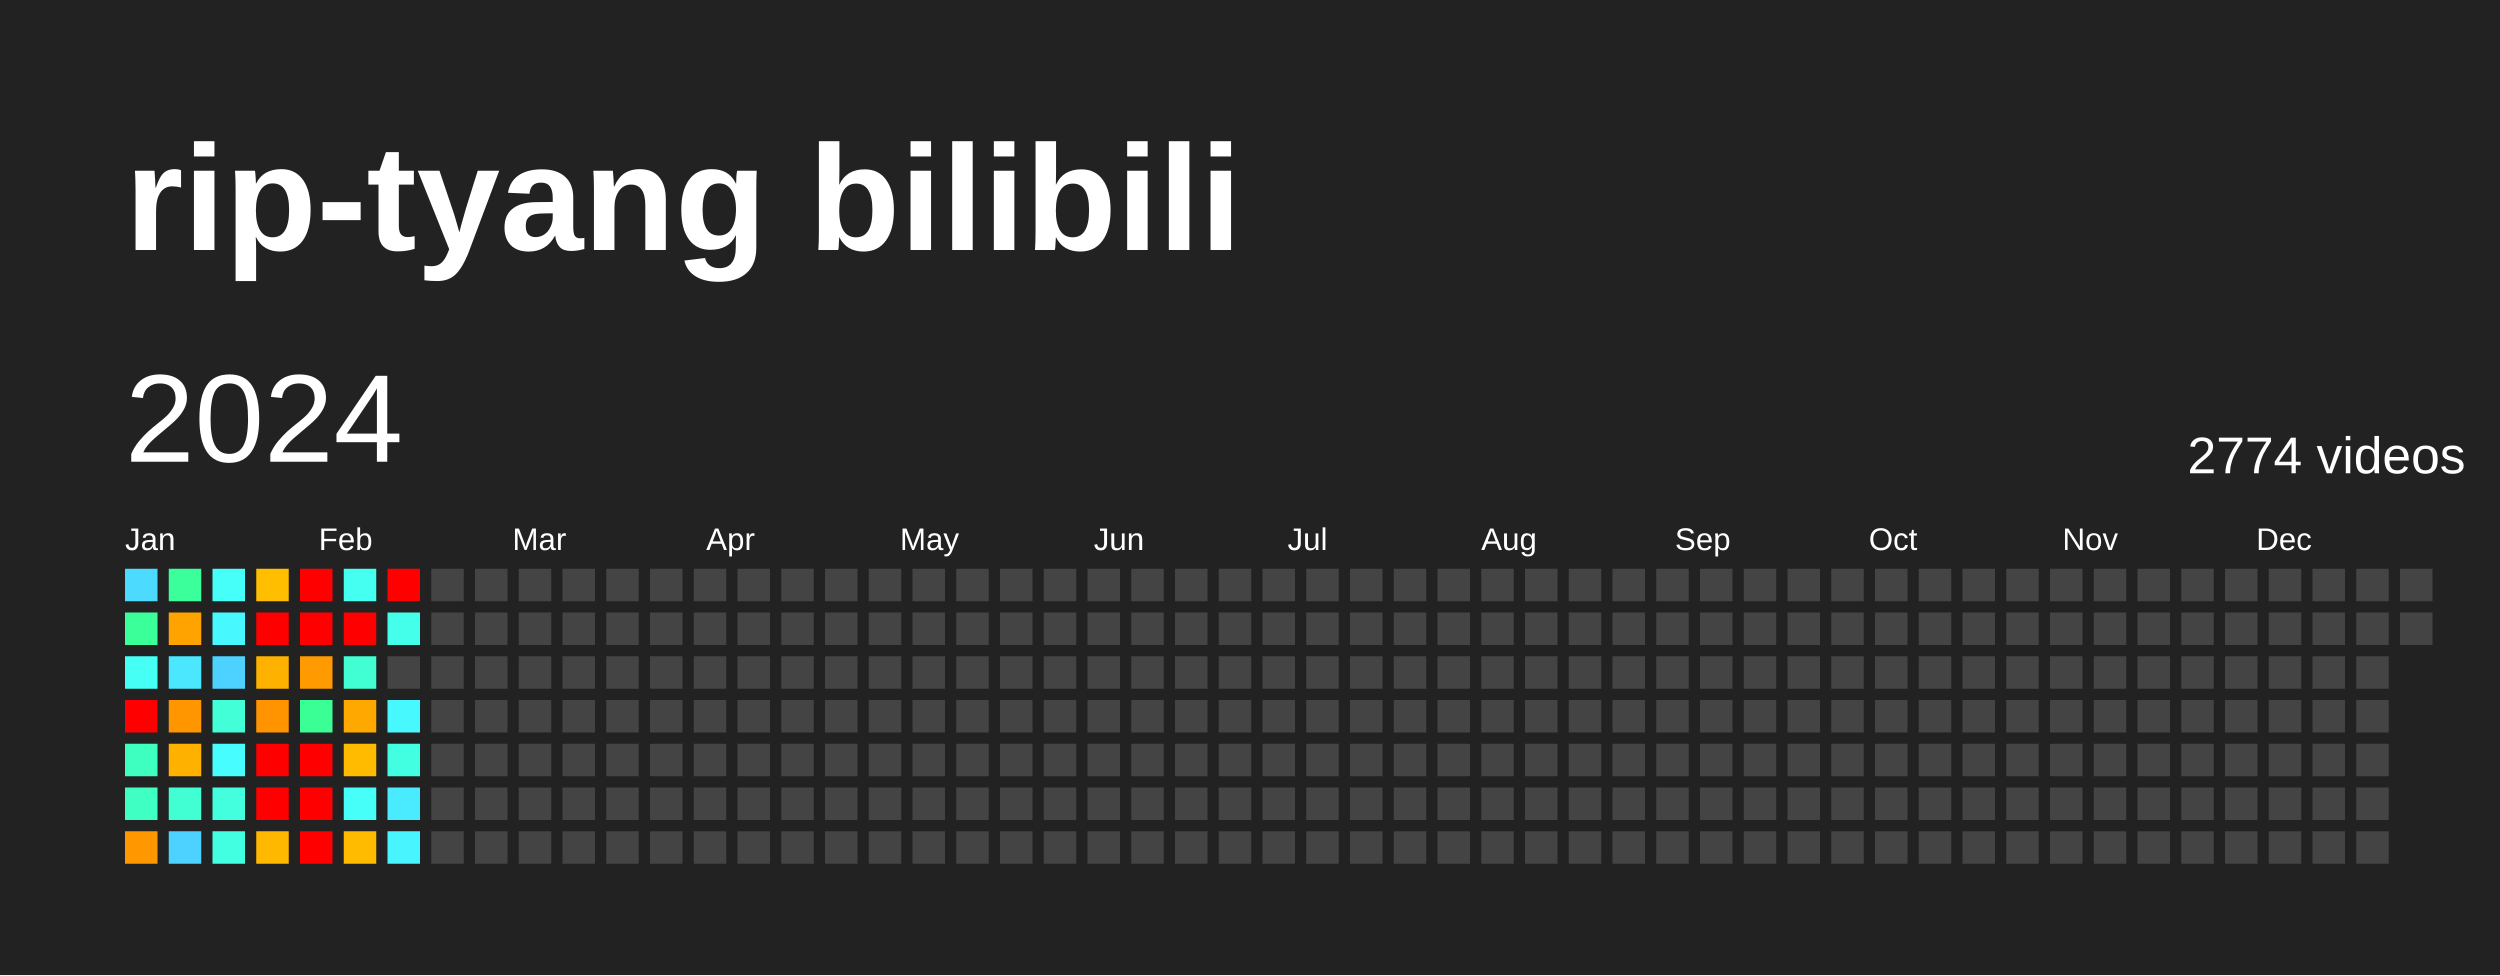
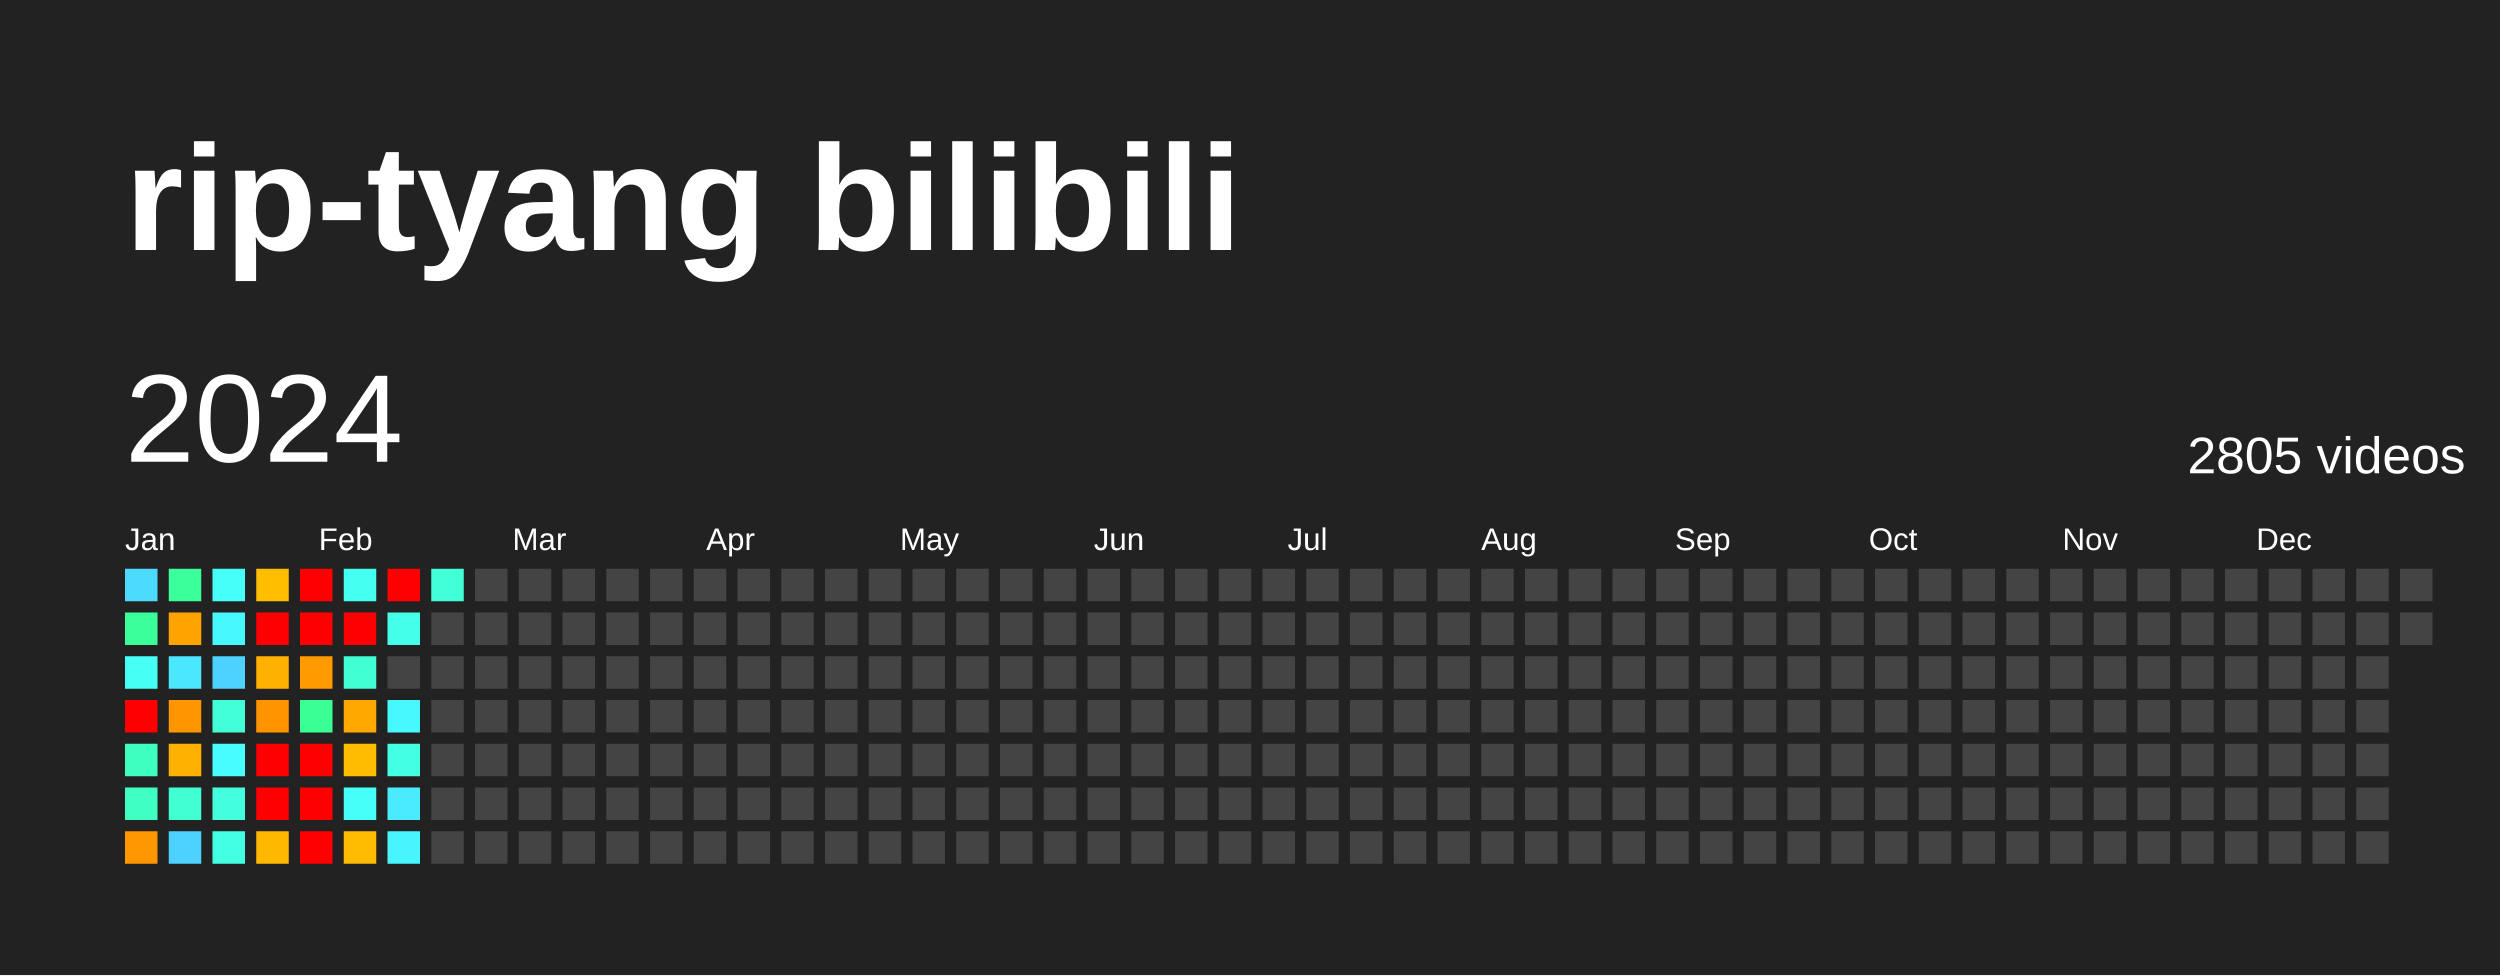
<svg xmlns="http://www.w3.org/2000/svg" baseProfile="full" height="78mm" version="1.1" viewBox="0,0,200,78" width="200mm">
  <defs />
  <rect fill="#222222" height="78" width="200" x="0" y="0" />
  <text fill="#FFFFFF" style="font-size:12px; font-family:Arial; font-weight:bold;" x="10" y="20">rip-tyang bilibili</text>
  <text dominant-baseline="hanging" fill="#FFFFFF" style="font-size:10.0px; font-family:Arial;" x="10" y="30">2024</text>
-   <text dominant-baseline="hanging" fill="#FFFFFF" style="font-size:4.125px; font-family:Arial;" x="175" y="35">2774 videos</text>
+   <text dominant-baseline="hanging" fill="#FFFFFF" style="font-size:4.125px; font-family:Arial;" x="175" y="35">2805 videos</text>
  <text fill="#FFFFFF" style="font-size:2.5px; font-family:Arial" x="10.0" y="44">Jan</text>
  <text fill="#FFFFFF" style="font-size:2.5px; font-family:Arial" x="25.5" y="44">Feb</text>
  <text fill="#FFFFFF" style="font-size:2.5px; font-family:Arial" x="41.0" y="44">Mar</text>
  <text fill="#FFFFFF" style="font-size:2.5px; font-family:Arial" x="56.5" y="44">Apr</text>
  <text fill="#FFFFFF" style="font-size:2.5px; font-family:Arial" x="72.0" y="44">May</text>
  <text fill="#FFFFFF" style="font-size:2.5px; font-family:Arial" x="87.5" y="44">Jun</text>
  <text fill="#FFFFFF" style="font-size:2.5px; font-family:Arial" x="103.0" y="44">Jul</text>
  <text fill="#FFFFFF" style="font-size:2.5px; font-family:Arial" x="118.5" y="44">Aug</text>
  <text fill="#FFFFFF" style="font-size:2.5px; font-family:Arial" x="134.0" y="44">Sep</text>
  <text fill="#FFFFFF" style="font-size:2.5px; font-family:Arial" x="149.5" y="44">Oct</text>
  <text fill="#FFFFFF" style="font-size:2.5px; font-family:Arial" x="165.0" y="44">Nov</text>
  <text fill="#FFFFFF" style="font-size:2.5px; font-family:Arial" x="180.5" y="44">Dec</text>
  <rect fill="#4cdaff" height="2.6" width="2.6" x="10.0" y="45.5" />
  <rect fill="#3bff98" height="2.6" width="2.6" x="10.0" y="49.0" />
  <rect fill="#46fff5" height="2.6" width="2.6" x="10.0" y="52.5" />
  <rect fill="red" height="2.6" width="2.6" x="10.0" y="56.0" />
  <rect fill="#3fffc0" height="2.6" width="2.6" x="10.0" y="59.5" />
  <rect fill="#40ffc3" height="2.6" width="2.6" x="10.0" y="63.0" />
  <rect fill="#ff9800" height="2.6" width="2.6" x="10.0" y="66.5" />
  <rect fill="#3bff9b" height="2.6" width="2.6" x="13.5" y="45.5" />
  <rect fill="#ffa300" height="2.6" width="2.6" x="13.5" y="49.0" />
  <rect fill="#4ae7ff" height="2.6" width="2.6" x="13.5" y="52.5" />
  <rect fill="#ff9600" height="2.6" width="2.6" x="13.5" y="56.0" />
  <rect fill="#ffb100" height="2.6" width="2.6" x="13.5" y="59.5" />
  <rect fill="#41ffd2" height="2.6" width="2.6" x="13.5" y="63.0" />
  <rect fill="#4dd2ff" height="2.6" width="2.6" x="13.5" y="66.5" />
  <rect fill="#46fff8" height="2.6" width="2.6" x="17.0" y="45.5" />
  <rect fill="#48f8ff" height="2.6" width="2.6" x="17.0" y="49.0" />
  <rect fill="#4dd2ff" height="2.6" width="2.6" x="17.0" y="52.5" />
  <rect fill="#42ffd8" height="2.6" width="2.6" x="17.0" y="56.0" />
  <rect fill="#47fdff" height="2.6" width="2.6" x="17.0" y="59.5" />
  <rect fill="#43ffde" height="2.6" width="2.6" x="17.0" y="63.0" />
  <rect fill="#43ffe1" height="2.6" width="2.6" x="17.0" y="66.5" />
  <rect fill="#ffbe00" height="2.6" width="2.6" x="20.5" y="45.5" />
  <rect fill="red" height="2.6" width="2.6" x="20.5" y="49.0" />
  <rect fill="#ffb100" height="2.6" width="2.6" x="20.5" y="52.5" />
  <rect fill="#ff9300" height="2.6" width="2.6" x="20.5" y="56.0" />
  <rect fill="red" height="2.6" width="2.6" x="20.5" y="59.5" />
  <rect fill="red" height="2.6" width="2.6" x="20.5" y="63.0" />
  <rect fill="#ffb800" height="2.6" width="2.6" x="20.5" y="66.5" />
  <rect fill="red" height="2.6" width="2.6" x="24.0" y="45.5" />
  <rect fill="red" height="2.6" width="2.6" x="24.0" y="49.0" />
  <rect fill="#ff9a00" height="2.6" width="2.6" x="24.0" y="52.5" />
  <rect fill="#3aff94" height="2.6" width="2.6" x="24.0" y="56.0" />
  <rect fill="red" height="2.6" width="2.6" x="24.0" y="59.5" />
  <rect fill="red" height="2.6" width="2.6" x="24.0" y="63.0" />
  <rect fill="red" height="2.6" width="2.6" x="24.0" y="66.5" />
  <rect fill="#45fff0" height="2.6" width="2.6" x="27.5" y="45.5" />
  <rect fill="red" height="2.6" width="2.6" x="27.5" y="49.0" />
  <rect fill="#41ffd2" height="2.6" width="2.6" x="27.5" y="52.5" />
  <rect fill="#ffa900" height="2.6" width="2.6" x="27.5" y="56.0" />
  <rect fill="#ffbb00" height="2.6" width="2.6" x="27.5" y="59.5" />
  <rect fill="#46fff8" height="2.6" width="2.6" x="27.5" y="63.0" />
  <rect fill="#ffbb00" height="2.6" width="2.6" x="27.5" y="66.5" />
  <rect fill="red" height="2.6" width="2.6" x="31.0" y="45.5" />
  <rect fill="#44ffea" height="2.6" width="2.6" x="31.0" y="49.0" />
  <rect fill="#444444" height="2.6" width="2.6" x="31.0" y="52.5" />
  <rect fill="#48f8ff" height="2.6" width="2.6" x="31.0" y="56.0" />
  <rect fill="#43ffe1" height="2.6" width="2.6" x="31.0" y="59.5" />
  <rect fill="#4aeaff" height="2.6" width="2.6" x="31.0" y="63.0" />
  <rect fill="#48f5ff" height="2.6" width="2.6" x="31.0" y="66.5" />
-   <rect fill="#444444" height="2.6" width="2.6" x="34.5" y="45.5" />
+   <rect fill="#42ffd8" height="2.6" width="2.6" x="34.5" y="45.5" />
  <rect fill="#444444" height="2.6" width="2.6" x="34.5" y="49.0" />
  <rect fill="#444444" height="2.6" width="2.6" x="34.5" y="52.5" />
  <rect fill="#444444" height="2.6" width="2.6" x="34.5" y="56.0" />
  <rect fill="#444444" height="2.6" width="2.6" x="34.5" y="59.5" />
  <rect fill="#444444" height="2.6" width="2.6" x="34.5" y="63.0" />
  <rect fill="#444444" height="2.6" width="2.6" x="34.5" y="66.5" />
  <rect fill="#444444" height="2.6" width="2.6" x="38.0" y="45.5" />
  <rect fill="#444444" height="2.6" width="2.6" x="38.0" y="49.0" />
  <rect fill="#444444" height="2.6" width="2.6" x="38.0" y="52.5" />
  <rect fill="#444444" height="2.6" width="2.6" x="38.0" y="56.0" />
  <rect fill="#444444" height="2.6" width="2.6" x="38.0" y="59.5" />
  <rect fill="#444444" height="2.6" width="2.6" x="38.0" y="63.0" />
  <rect fill="#444444" height="2.6" width="2.6" x="38.0" y="66.5" />
  <rect fill="#444444" height="2.6" width="2.6" x="41.5" y="45.5" />
  <rect fill="#444444" height="2.6" width="2.6" x="41.5" y="49.0" />
  <rect fill="#444444" height="2.6" width="2.6" x="41.5" y="52.5" />
  <rect fill="#444444" height="2.6" width="2.6" x="41.5" y="56.0" />
  <rect fill="#444444" height="2.6" width="2.6" x="41.5" y="59.5" />
  <rect fill="#444444" height="2.6" width="2.6" x="41.5" y="63.0" />
  <rect fill="#444444" height="2.6" width="2.6" x="41.5" y="66.5" />
  <rect fill="#444444" height="2.6" width="2.6" x="45.0" y="45.5" />
  <rect fill="#444444" height="2.6" width="2.6" x="45.0" y="49.0" />
  <rect fill="#444444" height="2.6" width="2.6" x="45.0" y="52.5" />
  <rect fill="#444444" height="2.6" width="2.6" x="45.0" y="56.0" />
  <rect fill="#444444" height="2.6" width="2.6" x="45.0" y="59.5" />
  <rect fill="#444444" height="2.6" width="2.6" x="45.0" y="63.0" />
  <rect fill="#444444" height="2.6" width="2.6" x="45.0" y="66.5" />
  <rect fill="#444444" height="2.6" width="2.6" x="48.5" y="45.5" />
  <rect fill="#444444" height="2.6" width="2.6" x="48.5" y="49.0" />
  <rect fill="#444444" height="2.6" width="2.6" x="48.5" y="52.5" />
  <rect fill="#444444" height="2.6" width="2.6" x="48.5" y="56.0" />
  <rect fill="#444444" height="2.6" width="2.6" x="48.5" y="59.5" />
  <rect fill="#444444" height="2.6" width="2.6" x="48.5" y="63.0" />
  <rect fill="#444444" height="2.6" width="2.6" x="48.5" y="66.5" />
  <rect fill="#444444" height="2.6" width="2.6" x="52.0" y="45.5" />
  <rect fill="#444444" height="2.6" width="2.6" x="52.0" y="49.0" />
  <rect fill="#444444" height="2.6" width="2.6" x="52.0" y="52.5" />
  <rect fill="#444444" height="2.6" width="2.6" x="52.0" y="56.0" />
  <rect fill="#444444" height="2.6" width="2.6" x="52.0" y="59.5" />
  <rect fill="#444444" height="2.6" width="2.6" x="52.0" y="63.0" />
  <rect fill="#444444" height="2.6" width="2.6" x="52.0" y="66.5" />
  <rect fill="#444444" height="2.6" width="2.6" x="55.5" y="45.5" />
  <rect fill="#444444" height="2.6" width="2.6" x="55.5" y="49.0" />
  <rect fill="#444444" height="2.6" width="2.6" x="55.5" y="52.5" />
  <rect fill="#444444" height="2.6" width="2.6" x="55.5" y="56.0" />
  <rect fill="#444444" height="2.6" width="2.6" x="55.5" y="59.5" />
  <rect fill="#444444" height="2.6" width="2.6" x="55.5" y="63.0" />
  <rect fill="#444444" height="2.6" width="2.6" x="55.5" y="66.5" />
  <rect fill="#444444" height="2.6" width="2.6" x="59.0" y="45.5" />
  <rect fill="#444444" height="2.6" width="2.6" x="59.0" y="49.0" />
  <rect fill="#444444" height="2.6" width="2.6" x="59.0" y="52.5" />
  <rect fill="#444444" height="2.6" width="2.6" x="59.0" y="56.0" />
  <rect fill="#444444" height="2.6" width="2.6" x="59.0" y="59.5" />
  <rect fill="#444444" height="2.6" width="2.6" x="59.0" y="63.0" />
  <rect fill="#444444" height="2.6" width="2.6" x="59.0" y="66.5" />
  <rect fill="#444444" height="2.6" width="2.6" x="62.5" y="45.5" />
  <rect fill="#444444" height="2.6" width="2.6" x="62.5" y="49.0" />
  <rect fill="#444444" height="2.6" width="2.6" x="62.5" y="52.5" />
  <rect fill="#444444" height="2.6" width="2.6" x="62.5" y="56.0" />
  <rect fill="#444444" height="2.6" width="2.6" x="62.5" y="59.5" />
  <rect fill="#444444" height="2.6" width="2.6" x="62.5" y="63.0" />
  <rect fill="#444444" height="2.6" width="2.6" x="62.5" y="66.5" />
  <rect fill="#444444" height="2.6" width="2.6" x="66.0" y="45.5" />
  <rect fill="#444444" height="2.6" width="2.6" x="66.0" y="49.0" />
  <rect fill="#444444" height="2.6" width="2.6" x="66.0" y="52.5" />
  <rect fill="#444444" height="2.6" width="2.6" x="66.0" y="56.0" />
  <rect fill="#444444" height="2.6" width="2.6" x="66.0" y="59.5" />
  <rect fill="#444444" height="2.6" width="2.6" x="66.0" y="63.0" />
  <rect fill="#444444" height="2.6" width="2.6" x="66.0" y="66.5" />
  <rect fill="#444444" height="2.6" width="2.6" x="69.5" y="45.5" />
  <rect fill="#444444" height="2.6" width="2.6" x="69.5" y="49.0" />
  <rect fill="#444444" height="2.6" width="2.6" x="69.5" y="52.5" />
  <rect fill="#444444" height="2.6" width="2.6" x="69.5" y="56.0" />
  <rect fill="#444444" height="2.6" width="2.6" x="69.5" y="59.5" />
  <rect fill="#444444" height="2.6" width="2.6" x="69.5" y="63.0" />
  <rect fill="#444444" height="2.6" width="2.6" x="69.5" y="66.5" />
  <rect fill="#444444" height="2.6" width="2.6" x="73.0" y="45.5" />
  <rect fill="#444444" height="2.6" width="2.6" x="73.0" y="49.0" />
  <rect fill="#444444" height="2.6" width="2.6" x="73.0" y="52.5" />
  <rect fill="#444444" height="2.6" width="2.6" x="73.0" y="56.0" />
  <rect fill="#444444" height="2.6" width="2.6" x="73.0" y="59.5" />
  <rect fill="#444444" height="2.6" width="2.6" x="73.0" y="63.0" />
  <rect fill="#444444" height="2.6" width="2.6" x="73.0" y="66.5" />
  <rect fill="#444444" height="2.6" width="2.6" x="76.5" y="45.5" />
  <rect fill="#444444" height="2.6" width="2.6" x="76.5" y="49.0" />
  <rect fill="#444444" height="2.6" width="2.6" x="76.5" y="52.5" />
  <rect fill="#444444" height="2.6" width="2.6" x="76.5" y="56.0" />
  <rect fill="#444444" height="2.6" width="2.6" x="76.5" y="59.5" />
  <rect fill="#444444" height="2.6" width="2.6" x="76.5" y="63.0" />
  <rect fill="#444444" height="2.6" width="2.6" x="76.5" y="66.5" />
  <rect fill="#444444" height="2.6" width="2.6" x="80.0" y="45.5" />
  <rect fill="#444444" height="2.6" width="2.6" x="80.0" y="49.0" />
  <rect fill="#444444" height="2.6" width="2.6" x="80.0" y="52.5" />
  <rect fill="#444444" height="2.6" width="2.6" x="80.0" y="56.0" />
  <rect fill="#444444" height="2.6" width="2.6" x="80.0" y="59.5" />
  <rect fill="#444444" height="2.6" width="2.6" x="80.0" y="63.0" />
  <rect fill="#444444" height="2.6" width="2.6" x="80.0" y="66.5" />
  <rect fill="#444444" height="2.6" width="2.6" x="83.5" y="45.5" />
  <rect fill="#444444" height="2.6" width="2.6" x="83.5" y="49.0" />
  <rect fill="#444444" height="2.6" width="2.6" x="83.5" y="52.5" />
  <rect fill="#444444" height="2.6" width="2.6" x="83.5" y="56.0" />
  <rect fill="#444444" height="2.6" width="2.6" x="83.5" y="59.5" />
  <rect fill="#444444" height="2.6" width="2.6" x="83.5" y="63.0" />
  <rect fill="#444444" height="2.6" width="2.6" x="83.5" y="66.5" />
  <rect fill="#444444" height="2.6" width="2.6" x="87.0" y="45.5" />
  <rect fill="#444444" height="2.6" width="2.6" x="87.0" y="49.0" />
  <rect fill="#444444" height="2.6" width="2.6" x="87.0" y="52.5" />
  <rect fill="#444444" height="2.6" width="2.6" x="87.0" y="56.0" />
  <rect fill="#444444" height="2.6" width="2.6" x="87.0" y="59.5" />
  <rect fill="#444444" height="2.6" width="2.6" x="87.0" y="63.0" />
  <rect fill="#444444" height="2.6" width="2.6" x="87.0" y="66.5" />
  <rect fill="#444444" height="2.6" width="2.6" x="90.5" y="45.5" />
  <rect fill="#444444" height="2.6" width="2.6" x="90.5" y="49.0" />
  <rect fill="#444444" height="2.6" width="2.6" x="90.5" y="52.5" />
  <rect fill="#444444" height="2.6" width="2.6" x="90.5" y="56.0" />
  <rect fill="#444444" height="2.6" width="2.6" x="90.5" y="59.5" />
  <rect fill="#444444" height="2.6" width="2.6" x="90.5" y="63.0" />
  <rect fill="#444444" height="2.6" width="2.6" x="90.5" y="66.5" />
  <rect fill="#444444" height="2.6" width="2.6" x="94.0" y="45.5" />
  <rect fill="#444444" height="2.6" width="2.6" x="94.0" y="49.0" />
  <rect fill="#444444" height="2.6" width="2.6" x="94.0" y="52.5" />
  <rect fill="#444444" height="2.6" width="2.6" x="94.0" y="56.0" />
  <rect fill="#444444" height="2.6" width="2.6" x="94.0" y="59.5" />
  <rect fill="#444444" height="2.6" width="2.6" x="94.0" y="63.0" />
  <rect fill="#444444" height="2.6" width="2.6" x="94.0" y="66.5" />
  <rect fill="#444444" height="2.6" width="2.6" x="97.5" y="45.5" />
  <rect fill="#444444" height="2.6" width="2.6" x="97.5" y="49.0" />
  <rect fill="#444444" height="2.6" width="2.6" x="97.5" y="52.5" />
  <rect fill="#444444" height="2.6" width="2.6" x="97.5" y="56.0" />
  <rect fill="#444444" height="2.6" width="2.6" x="97.5" y="59.5" />
  <rect fill="#444444" height="2.6" width="2.6" x="97.5" y="63.0" />
  <rect fill="#444444" height="2.6" width="2.6" x="97.5" y="66.5" />
  <rect fill="#444444" height="2.6" width="2.6" x="101.0" y="45.5" />
  <rect fill="#444444" height="2.6" width="2.6" x="101.0" y="49.0" />
  <rect fill="#444444" height="2.6" width="2.6" x="101.0" y="52.5" />
  <rect fill="#444444" height="2.6" width="2.6" x="101.0" y="56.0" />
  <rect fill="#444444" height="2.6" width="2.6" x="101.0" y="59.5" />
  <rect fill="#444444" height="2.6" width="2.6" x="101.0" y="63.0" />
  <rect fill="#444444" height="2.6" width="2.6" x="101.0" y="66.5" />
  <rect fill="#444444" height="2.6" width="2.6" x="104.5" y="45.5" />
  <rect fill="#444444" height="2.6" width="2.6" x="104.5" y="49.0" />
  <rect fill="#444444" height="2.6" width="2.6" x="104.5" y="52.5" />
  <rect fill="#444444" height="2.6" width="2.6" x="104.5" y="56.0" />
  <rect fill="#444444" height="2.6" width="2.6" x="104.5" y="59.5" />
  <rect fill="#444444" height="2.6" width="2.6" x="104.5" y="63.0" />
  <rect fill="#444444" height="2.6" width="2.6" x="104.5" y="66.5" />
  <rect fill="#444444" height="2.6" width="2.6" x="108.0" y="45.5" />
  <rect fill="#444444" height="2.6" width="2.6" x="108.0" y="49.0" />
  <rect fill="#444444" height="2.6" width="2.6" x="108.0" y="52.5" />
  <rect fill="#444444" height="2.6" width="2.6" x="108.0" y="56.0" />
  <rect fill="#444444" height="2.6" width="2.6" x="108.0" y="59.5" />
  <rect fill="#444444" height="2.6" width="2.6" x="108.0" y="63.0" />
  <rect fill="#444444" height="2.6" width="2.6" x="108.0" y="66.5" />
  <rect fill="#444444" height="2.6" width="2.6" x="111.5" y="45.5" />
  <rect fill="#444444" height="2.6" width="2.6" x="111.5" y="49.0" />
  <rect fill="#444444" height="2.6" width="2.6" x="111.5" y="52.5" />
  <rect fill="#444444" height="2.6" width="2.6" x="111.5" y="56.0" />
  <rect fill="#444444" height="2.6" width="2.6" x="111.5" y="59.5" />
  <rect fill="#444444" height="2.6" width="2.6" x="111.5" y="63.0" />
  <rect fill="#444444" height="2.6" width="2.6" x="111.5" y="66.5" />
  <rect fill="#444444" height="2.6" width="2.6" x="115.0" y="45.5" />
  <rect fill="#444444" height="2.6" width="2.6" x="115.0" y="49.0" />
  <rect fill="#444444" height="2.6" width="2.6" x="115.0" y="52.5" />
  <rect fill="#444444" height="2.6" width="2.6" x="115.0" y="56.0" />
  <rect fill="#444444" height="2.6" width="2.6" x="115.0" y="59.5" />
  <rect fill="#444444" height="2.6" width="2.6" x="115.0" y="63.0" />
  <rect fill="#444444" height="2.6" width="2.6" x="115.0" y="66.5" />
  <rect fill="#444444" height="2.6" width="2.6" x="118.5" y="45.5" />
  <rect fill="#444444" height="2.6" width="2.6" x="118.5" y="49.0" />
  <rect fill="#444444" height="2.6" width="2.6" x="118.5" y="52.5" />
  <rect fill="#444444" height="2.6" width="2.6" x="118.5" y="56.0" />
  <rect fill="#444444" height="2.6" width="2.6" x="118.5" y="59.5" />
  <rect fill="#444444" height="2.6" width="2.6" x="118.5" y="63.0" />
  <rect fill="#444444" height="2.6" width="2.6" x="118.5" y="66.5" />
  <rect fill="#444444" height="2.6" width="2.6" x="122.0" y="45.5" />
  <rect fill="#444444" height="2.6" width="2.6" x="122.0" y="49.0" />
  <rect fill="#444444" height="2.6" width="2.6" x="122.0" y="52.5" />
  <rect fill="#444444" height="2.6" width="2.6" x="122.0" y="56.0" />
  <rect fill="#444444" height="2.6" width="2.6" x="122.0" y="59.5" />
  <rect fill="#444444" height="2.6" width="2.6" x="122.0" y="63.0" />
  <rect fill="#444444" height="2.6" width="2.6" x="122.0" y="66.5" />
  <rect fill="#444444" height="2.6" width="2.6" x="125.5" y="45.5" />
  <rect fill="#444444" height="2.6" width="2.6" x="125.5" y="49.0" />
  <rect fill="#444444" height="2.6" width="2.6" x="125.5" y="52.5" />
  <rect fill="#444444" height="2.6" width="2.6" x="125.5" y="56.0" />
  <rect fill="#444444" height="2.6" width="2.6" x="125.5" y="59.5" />
  <rect fill="#444444" height="2.6" width="2.6" x="125.5" y="63.0" />
  <rect fill="#444444" height="2.6" width="2.6" x="125.5" y="66.5" />
  <rect fill="#444444" height="2.6" width="2.6" x="129.0" y="45.5" />
  <rect fill="#444444" height="2.6" width="2.6" x="129.0" y="49.0" />
  <rect fill="#444444" height="2.6" width="2.6" x="129.0" y="52.5" />
  <rect fill="#444444" height="2.6" width="2.6" x="129.0" y="56.0" />
  <rect fill="#444444" height="2.6" width="2.6" x="129.0" y="59.5" />
  <rect fill="#444444" height="2.6" width="2.6" x="129.0" y="63.0" />
  <rect fill="#444444" height="2.6" width="2.6" x="129.0" y="66.5" />
  <rect fill="#444444" height="2.6" width="2.6" x="132.5" y="45.5" />
  <rect fill="#444444" height="2.6" width="2.6" x="132.5" y="49.0" />
  <rect fill="#444444" height="2.6" width="2.6" x="132.5" y="52.5" />
  <rect fill="#444444" height="2.6" width="2.6" x="132.5" y="56.0" />
  <rect fill="#444444" height="2.6" width="2.6" x="132.5" y="59.5" />
  <rect fill="#444444" height="2.6" width="2.6" x="132.5" y="63.0" />
  <rect fill="#444444" height="2.6" width="2.6" x="132.5" y="66.5" />
  <rect fill="#444444" height="2.6" width="2.6" x="136.0" y="45.5" />
  <rect fill="#444444" height="2.6" width="2.6" x="136.0" y="49.0" />
  <rect fill="#444444" height="2.6" width="2.6" x="136.0" y="52.5" />
  <rect fill="#444444" height="2.6" width="2.6" x="136.0" y="56.0" />
  <rect fill="#444444" height="2.6" width="2.6" x="136.0" y="59.5" />
  <rect fill="#444444" height="2.6" width="2.6" x="136.0" y="63.0" />
  <rect fill="#444444" height="2.6" width="2.6" x="136.0" y="66.5" />
  <rect fill="#444444" height="2.6" width="2.6" x="139.5" y="45.5" />
  <rect fill="#444444" height="2.6" width="2.6" x="139.5" y="49.0" />
  <rect fill="#444444" height="2.6" width="2.6" x="139.5" y="52.5" />
  <rect fill="#444444" height="2.6" width="2.6" x="139.5" y="56.0" />
  <rect fill="#444444" height="2.6" width="2.6" x="139.5" y="59.5" />
  <rect fill="#444444" height="2.6" width="2.6" x="139.5" y="63.0" />
  <rect fill="#444444" height="2.6" width="2.6" x="139.5" y="66.5" />
  <rect fill="#444444" height="2.6" width="2.6" x="143.0" y="45.5" />
  <rect fill="#444444" height="2.6" width="2.6" x="143.0" y="49.0" />
  <rect fill="#444444" height="2.6" width="2.6" x="143.0" y="52.5" />
  <rect fill="#444444" height="2.6" width="2.6" x="143.0" y="56.0" />
  <rect fill="#444444" height="2.6" width="2.6" x="143.0" y="59.5" />
  <rect fill="#444444" height="2.6" width="2.6" x="143.0" y="63.0" />
  <rect fill="#444444" height="2.6" width="2.6" x="143.0" y="66.5" />
  <rect fill="#444444" height="2.6" width="2.6" x="146.5" y="45.5" />
  <rect fill="#444444" height="2.6" width="2.6" x="146.5" y="49.0" />
  <rect fill="#444444" height="2.6" width="2.6" x="146.5" y="52.5" />
  <rect fill="#444444" height="2.6" width="2.6" x="146.5" y="56.0" />
  <rect fill="#444444" height="2.6" width="2.6" x="146.5" y="59.5" />
  <rect fill="#444444" height="2.6" width="2.6" x="146.5" y="63.0" />
  <rect fill="#444444" height="2.6" width="2.6" x="146.5" y="66.5" />
  <rect fill="#444444" height="2.6" width="2.6" x="150.0" y="45.5" />
  <rect fill="#444444" height="2.6" width="2.6" x="150.0" y="49.0" />
  <rect fill="#444444" height="2.6" width="2.6" x="150.0" y="52.5" />
  <rect fill="#444444" height="2.6" width="2.6" x="150.0" y="56.0" />
  <rect fill="#444444" height="2.6" width="2.6" x="150.0" y="59.5" />
  <rect fill="#444444" height="2.6" width="2.6" x="150.0" y="63.0" />
  <rect fill="#444444" height="2.6" width="2.6" x="150.0" y="66.5" />
  <rect fill="#444444" height="2.6" width="2.6" x="153.5" y="45.5" />
  <rect fill="#444444" height="2.6" width="2.6" x="153.5" y="49.0" />
  <rect fill="#444444" height="2.6" width="2.6" x="153.5" y="52.5" />
  <rect fill="#444444" height="2.6" width="2.6" x="153.5" y="56.0" />
  <rect fill="#444444" height="2.6" width="2.6" x="153.5" y="59.5" />
  <rect fill="#444444" height="2.6" width="2.6" x="153.5" y="63.0" />
  <rect fill="#444444" height="2.6" width="2.6" x="153.5" y="66.5" />
  <rect fill="#444444" height="2.6" width="2.6" x="157.0" y="45.5" />
  <rect fill="#444444" height="2.6" width="2.6" x="157.0" y="49.0" />
  <rect fill="#444444" height="2.6" width="2.6" x="157.0" y="52.5" />
  <rect fill="#444444" height="2.6" width="2.6" x="157.0" y="56.0" />
  <rect fill="#444444" height="2.6" width="2.6" x="157.0" y="59.5" />
  <rect fill="#444444" height="2.6" width="2.6" x="157.0" y="63.0" />
  <rect fill="#444444" height="2.6" width="2.6" x="157.0" y="66.5" />
  <rect fill="#444444" height="2.6" width="2.6" x="160.5" y="45.5" />
  <rect fill="#444444" height="2.6" width="2.6" x="160.5" y="49.0" />
  <rect fill="#444444" height="2.6" width="2.6" x="160.5" y="52.5" />
  <rect fill="#444444" height="2.6" width="2.6" x="160.5" y="56.0" />
  <rect fill="#444444" height="2.6" width="2.6" x="160.5" y="59.5" />
  <rect fill="#444444" height="2.6" width="2.6" x="160.5" y="63.0" />
  <rect fill="#444444" height="2.6" width="2.6" x="160.5" y="66.5" />
  <rect fill="#444444" height="2.6" width="2.6" x="164.0" y="45.5" />
  <rect fill="#444444" height="2.6" width="2.6" x="164.0" y="49.0" />
  <rect fill="#444444" height="2.6" width="2.6" x="164.0" y="52.5" />
  <rect fill="#444444" height="2.6" width="2.6" x="164.0" y="56.0" />
  <rect fill="#444444" height="2.6" width="2.6" x="164.0" y="59.5" />
  <rect fill="#444444" height="2.6" width="2.6" x="164.0" y="63.0" />
  <rect fill="#444444" height="2.6" width="2.6" x="164.0" y="66.5" />
  <rect fill="#444444" height="2.6" width="2.6" x="167.5" y="45.5" />
  <rect fill="#444444" height="2.6" width="2.6" x="167.5" y="49.0" />
  <rect fill="#444444" height="2.6" width="2.6" x="167.5" y="52.5" />
  <rect fill="#444444" height="2.6" width="2.6" x="167.5" y="56.0" />
  <rect fill="#444444" height="2.6" width="2.6" x="167.5" y="59.5" />
  <rect fill="#444444" height="2.6" width="2.6" x="167.5" y="63.0" />
  <rect fill="#444444" height="2.6" width="2.6" x="167.5" y="66.5" />
  <rect fill="#444444" height="2.6" width="2.6" x="171.0" y="45.5" />
  <rect fill="#444444" height="2.6" width="2.6" x="171.0" y="49.0" />
  <rect fill="#444444" height="2.6" width="2.6" x="171.0" y="52.5" />
  <rect fill="#444444" height="2.6" width="2.6" x="171.0" y="56.0" />
  <rect fill="#444444" height="2.6" width="2.6" x="171.0" y="59.5" />
  <rect fill="#444444" height="2.6" width="2.6" x="171.0" y="63.0" />
  <rect fill="#444444" height="2.6" width="2.6" x="171.0" y="66.5" />
  <rect fill="#444444" height="2.6" width="2.6" x="174.5" y="45.5" />
  <rect fill="#444444" height="2.6" width="2.6" x="174.5" y="49.0" />
  <rect fill="#444444" height="2.6" width="2.6" x="174.5" y="52.5" />
  <rect fill="#444444" height="2.6" width="2.6" x="174.5" y="56.0" />
  <rect fill="#444444" height="2.6" width="2.6" x="174.5" y="59.5" />
  <rect fill="#444444" height="2.6" width="2.6" x="174.5" y="63.0" />
  <rect fill="#444444" height="2.6" width="2.6" x="174.5" y="66.5" />
  <rect fill="#444444" height="2.6" width="2.6" x="178.0" y="45.5" />
  <rect fill="#444444" height="2.6" width="2.6" x="178.0" y="49.0" />
  <rect fill="#444444" height="2.6" width="2.6" x="178.0" y="52.5" />
  <rect fill="#444444" height="2.6" width="2.6" x="178.0" y="56.0" />
  <rect fill="#444444" height="2.6" width="2.6" x="178.0" y="59.5" />
  <rect fill="#444444" height="2.6" width="2.6" x="178.0" y="63.0" />
  <rect fill="#444444" height="2.6" width="2.6" x="178.0" y="66.5" />
  <rect fill="#444444" height="2.6" width="2.6" x="181.5" y="45.5" />
  <rect fill="#444444" height="2.6" width="2.6" x="181.5" y="49.0" />
  <rect fill="#444444" height="2.6" width="2.6" x="181.5" y="52.5" />
  <rect fill="#444444" height="2.6" width="2.6" x="181.5" y="56.0" />
  <rect fill="#444444" height="2.6" width="2.6" x="181.5" y="59.5" />
  <rect fill="#444444" height="2.6" width="2.6" x="181.5" y="63.0" />
  <rect fill="#444444" height="2.6" width="2.6" x="181.5" y="66.5" />
  <rect fill="#444444" height="2.6" width="2.6" x="185.0" y="45.5" />
  <rect fill="#444444" height="2.6" width="2.6" x="185.0" y="49.0" />
  <rect fill="#444444" height="2.6" width="2.6" x="185.0" y="52.5" />
  <rect fill="#444444" height="2.6" width="2.6" x="185.0" y="56.0" />
  <rect fill="#444444" height="2.6" width="2.6" x="185.0" y="59.5" />
  <rect fill="#444444" height="2.6" width="2.6" x="185.0" y="63.0" />
  <rect fill="#444444" height="2.6" width="2.6" x="185.0" y="66.5" />
  <rect fill="#444444" height="2.6" width="2.6" x="188.5" y="45.5" />
  <rect fill="#444444" height="2.6" width="2.6" x="188.5" y="49.0" />
  <rect fill="#444444" height="2.6" width="2.6" x="188.5" y="52.5" />
  <rect fill="#444444" height="2.6" width="2.6" x="188.5" y="56.0" />
  <rect fill="#444444" height="2.6" width="2.6" x="188.5" y="59.5" />
  <rect fill="#444444" height="2.6" width="2.6" x="188.5" y="63.0" />
  <rect fill="#444444" height="2.6" width="2.6" x="188.5" y="66.5" />
  <rect fill="#444444" height="2.6" width="2.6" x="192.0" y="45.5" />
  <rect fill="#444444" height="2.6" width="2.6" x="192.0" y="49.0" />
</svg>
